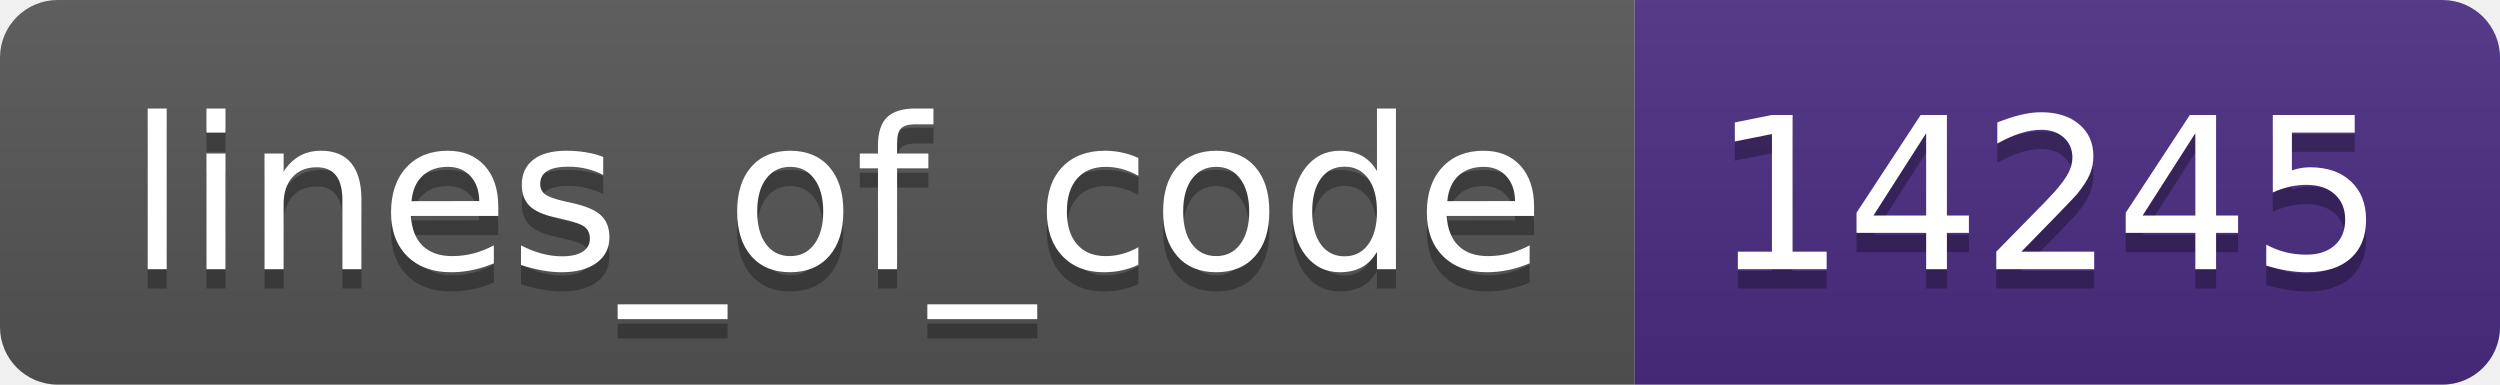
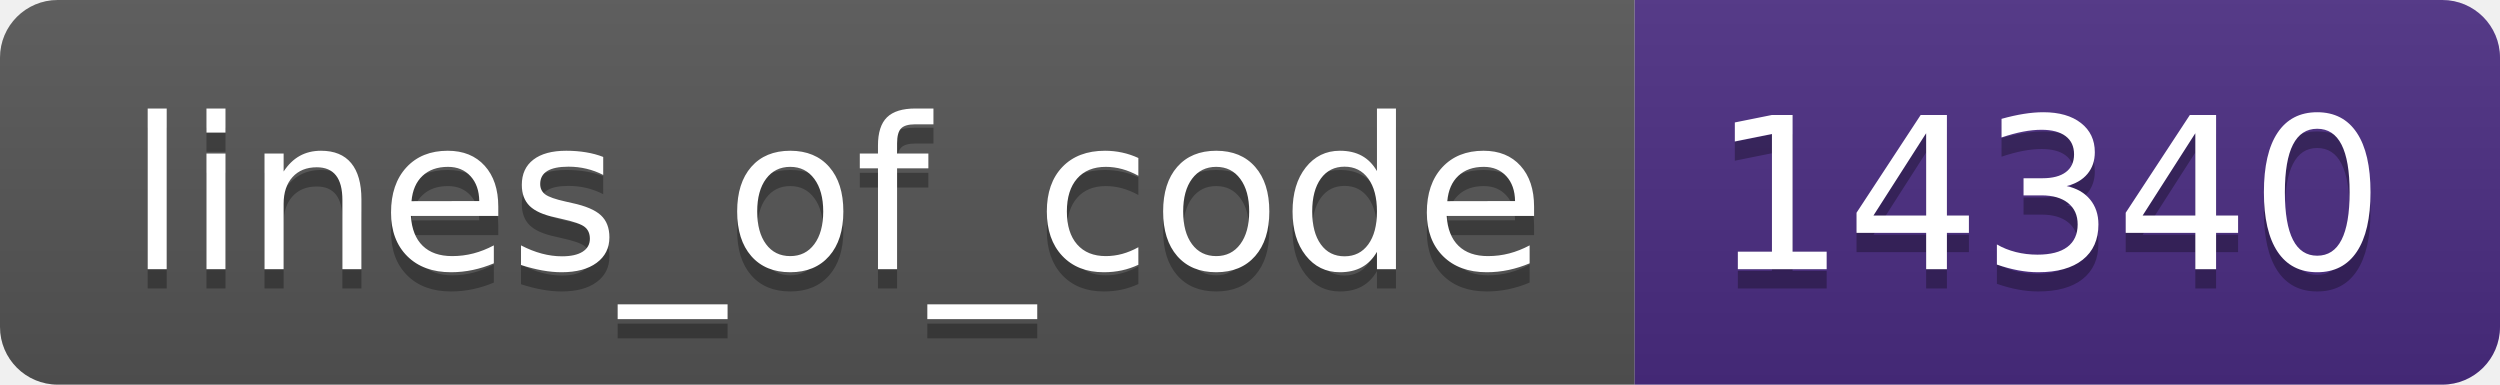
- <svg xmlns="http://www.w3.org/2000/svg" width="130" height="20" role="img" aria-label="lines_of_code: 14245">
+ <svg xmlns="http://www.w3.org/2000/svg" width="130" height="20" role="img" aria-label="lines_of_code: 14340">
  <linearGradient id="s" x2="0" y2="100%">
    <stop offset="0" stop-color="#bbb" stop-opacity=".1" />
    <stop offset="1" stop-opacity=".1" />
  </linearGradient>
  <clipPath id="r">
    <rect width="130" height="20" rx="3" fill="#fff" />
  </clipPath>
  <g clip-path="url(#r)">
    <rect width="85" height="20" fill="#555" />
    <rect x="85" width="45" height="20" fill="#4b2c82" />
    <rect width="130" height="20" fill="url(#s)" />
  </g>
  <g fill="#fff" text-anchor="middle" font-family="Verdana,Geneva,DejaVu Sans,sans-serif" text-rendering="geometricPrecision" font-size="110">
    <text aria-hidden="true" x="435" y="150" fill="#010101" fill-opacity=".3" transform="scale(.1)" textLength="750">lines_of_code</text>
    <text x="435" y="140" transform="scale(.1)" fill="#fff" textLength="750">lines_of_code</text>
-     <text aria-hidden="true" x="1065" y="150" fill="#010101" fill-opacity=".3" transform="scale(.1)" textLength="350">14245</text>
-     <text x="1065" y="140" transform="scale(.1)" fill="#fff" textLength="350">14245</text>
+     <text aria-hidden="true" x="1065" y="150" fill="#010101" fill-opacity=".3" transform="scale(.1)" textLength="350">14340</text>
+     <text x="1065" y="140" transform="scale(.1)" fill="#fff" textLength="350">14340</text>
  </g>
</svg>
